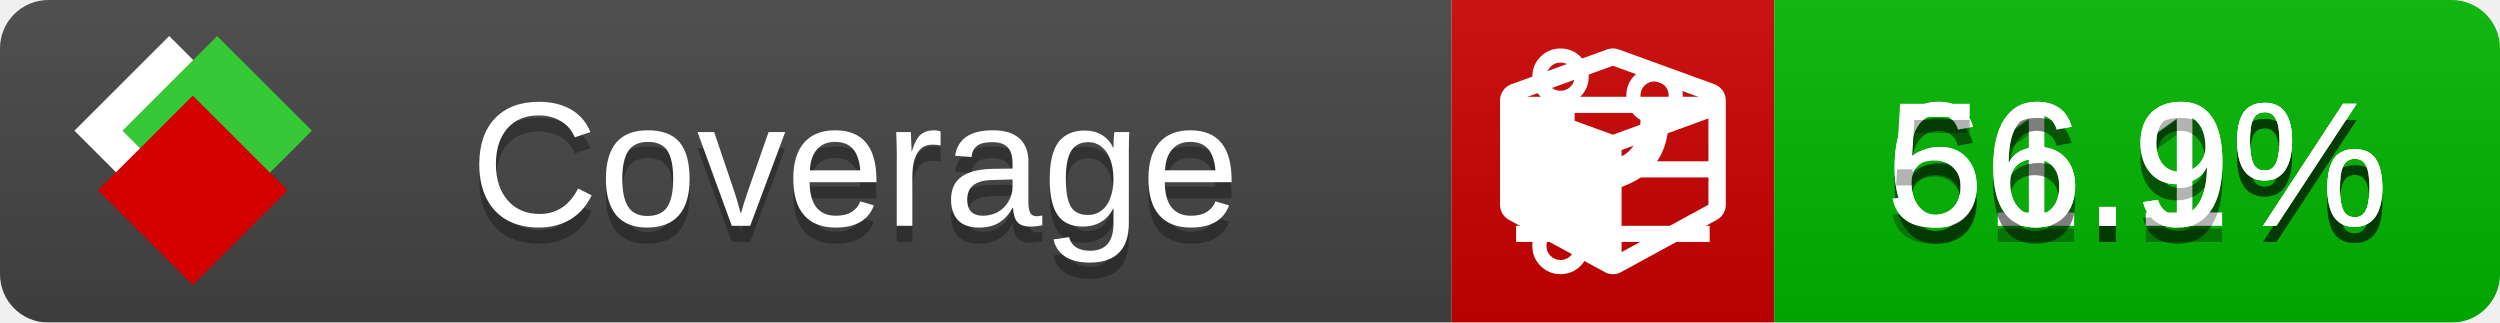
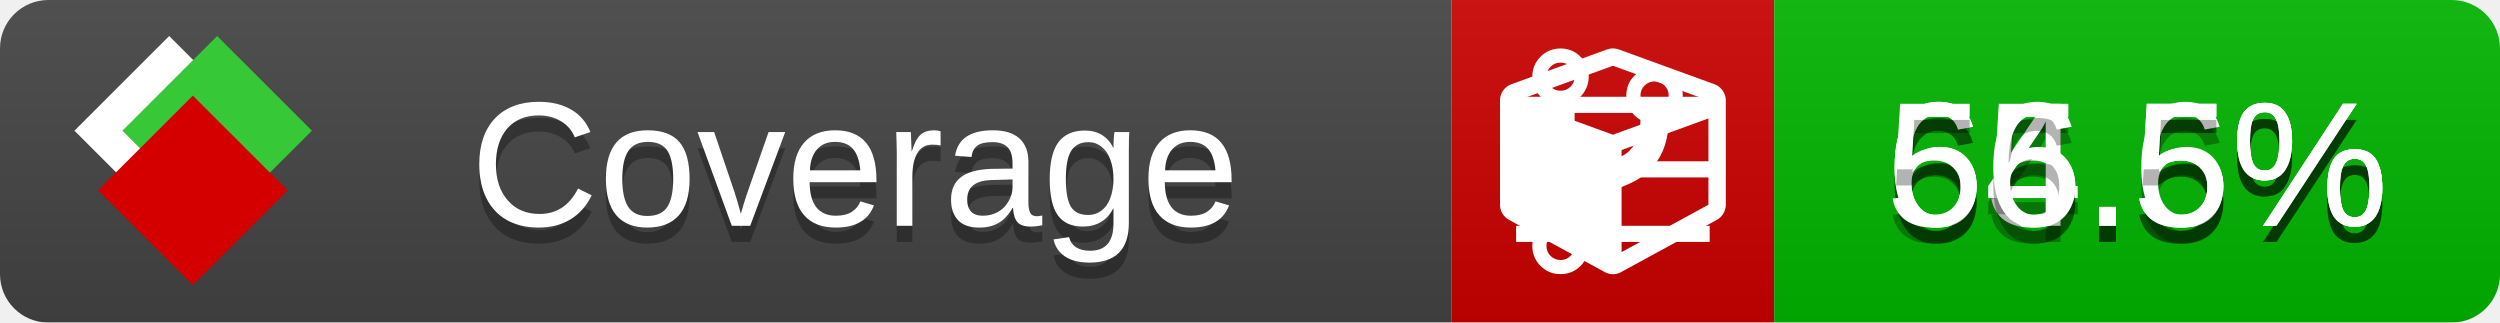
<svg xmlns="http://www.w3.org/2000/svg" xmlns:xlink="http://www.w3.org/1999/xlink" width="155" height="20">
  <style type="text/css">
          
            @keyframes fade1 {
                0% { visibility: visible; opacity: 1; }
               27% { visibility: visible; opacity: 1; }
               33% { visibility: hidden; opacity: 0; }
               60% { visibility: hidden; opacity: 0; }
               66% { visibility: hidden; opacity: 0; }
               93% { visibility: hidden; opacity: 0; }
              100% { visibility: visible; opacity: 1; }
            }
            @keyframes fade2 {
                0% { visibility: hidden; opacity: 0; }
               27% { visibility: hidden; opacity: 0; }
               33% { visibility: visible; opacity: 1; }
               60% { visibility: visible; opacity: 1; }
               66% { visibility: hidden; opacity: 0; }
               93% { visibility: hidden; opacity: 0; }
              100% { visibility: hidden; opacity: 0; }
            }
            @keyframes fade3 {
                0% { visibility: hidden; opacity: 0; }
               27% { visibility: hidden; opacity: 0; }
               33% { visibility: hidden; opacity: 0; }
               60% { visibility: hidden; opacity: 0; }
               66% { visibility: visible; opacity: 1; }
               93% { visibility: visible; opacity: 1; }
              100% { visibility: hidden; opacity: 0; }
            }
            .linecoverage {
                animation-duration: 15s;
                animation-name: fade1;
                animation-iteration-count: infinite;
            }
            .branchcoverage {
                animation-duration: 15s;
                animation-name: fade2;
                animation-iteration-count: infinite;
            }
            .methodcoverage {
                animation-duration: 15s;
                animation-name: fade3;
                animation-iteration-count: infinite;
            }
          
    </style>
  <defs>
    <linearGradient id="gradient" x2="0" y2="100%">
      <stop offset="0" stop-color="#bbb" stop-opacity=".1" />
      <stop offset="1" stop-opacity=".1" />
    </linearGradient>
    <linearGradient id="c">
      <stop offset="0" stop-color="#d40000" />
      <stop offset="1" stop-color="#ff2a2a" />
    </linearGradient>
    <linearGradient id="a">
      <stop offset="0" stop-color="#e0e0de" />
      <stop offset="1" stop-color="#fff" />
    </linearGradient>
    <linearGradient id="b">
      <stop offset="0" stop-color="#37c837" />
      <stop offset="1" stop-color="#217821" />
    </linearGradient>
    <linearGradient xlink:href="#a" id="e" x1="106.44" x2="69.96" y1="-11.96" y2="-46.84" gradientTransform="matrix(-.8426 -.00045 -.00045 -.8426 -94.27 -75.82)" gradientUnits="userSpaceOnUse" />
    <linearGradient xlink:href="#b" id="f" x1="56.19" x2="77.97" y1="-23.45" y2="10.62" gradientTransform="matrix(.8426 .00045 .00045 .8426 94.27 75.82)" gradientUnits="userSpaceOnUse" />
    <linearGradient xlink:href="#c" id="g" x1="79.98" x2="132.9" y1="10.79" y2="10.79" gradientTransform="matrix(.8426 .00045 .00045 .8426 94.27 75.82)" gradientUnits="userSpaceOnUse" />
    <mask id="mask">
      <rect width="155" height="20" rx="3" fill="#fff" />
    </mask>
    <g id="icon" transform="matrix(.04486 0 0 .04481 -.48 -.63)">
      <rect width="52.92" height="52.92" x="-109.72" y="-27.13" fill="url(#e)" transform="rotate(-135)" />
      <rect width="52.92" height="52.92" x="70.19" y="-39.18" fill="url(#f)" transform="rotate(45)" />
      <rect width="52.92" height="52.92" x="80.05" y="-15.74" fill="url(#g)" transform="rotate(45)" />
    </g>
  </defs>
  <g mask="url(#mask)">
    <rect x="0" y="0" width="90" height="20" fill="#444" />
    <rect x="90" y="0" width="20" height="20" fill="#c00" />
    <rect x="110" y="0" width="45" height="20" fill="#00B600" />
    <rect x="0" y="0" width="155" height="20" fill="url(#gradient)" />
  </g>
  <g>
    <path class="linecoverage" stroke="#fff" d="M94 6.5 h12 M94 10.5 h12 M94 14.5 h12" />
    <path class="branchcoverage" fill="#fff" d="m 97.628,15.247 q 0,-0.364 -0.255,-0.619 -0.255,-0.255 -0.619,-0.255 -0.364,0 -0.619,0.255 -0.255,0.255 -0.255,0.619 0,0.364 0.255,0.619 0.255,0.255 0.619,0.255 0.364,0 0.619,-0.255 0.255,-0.255 0.255,-0.619 z m 0,-10.493 q 0,-0.364 -0.255,-0.619 -0.255,-0.255 -0.619,-0.255 -0.364,0 -0.619,0.255 -0.255,0.255 -0.255,0.619 0,0.364 0.255,0.619 0.255,0.255 0.619,0.255 0.364,0 0.619,-0.255 0.255,-0.255 0.255,-0.619 z m 5.83,1.166 q 0,-0.364 -0.255,-0.619 -0.255,-0.255 -0.619,-0.255 -0.364,0 -0.619,0.255 -0.255,0.255 -0.255,0.619 0,0.364 0.255,0.619 0.255,0.255 0.619,0.255 0.364,0 0.619,-0.255 0.255,-0.255 0.255,-0.619 z m 0.874,0 q 0,0.474 -0.237,0.879 -0.237,0.405 -0.638,0.633 -0.018,2.614 -2.059,3.771 -0.619,0.346 -1.849,0.738 -1.166,0.364 -1.544,0.647 -0.378,0.282 -0.378,0.911 l 0,0.237 q 0.401,0.228 0.638,0.633 0.237,0.405 0.237,0.879 0,0.729 -0.51,1.239 -0.51,0.51 -1.239,0.51 -0.729,0 -1.239,-0.51 -0.51,-0.51 -0.51,-1.239 0,-0.474 0.237,-0.879 0.237,-0.405 0.638,-0.633 l 0,-7.469 q -0.401,-0.228 -0.638,-0.633 -0.237,-0.405 -0.237,-0.879 0,-0.729 0.51,-1.239 0.51,-0.51 1.239,-0.51 0.729,0 1.239,0.51 0.51,0.51 0.51,1.239 0,0.474 -0.237,0.879 -0.237,0.405 -0.638,0.633 l 0,4.527 q 0.492,-0.237 1.403,-0.519 0.501,-0.155 0.797,-0.269 0.296,-0.114 0.642,-0.282 0.346,-0.169 0.537,-0.36 0.191,-0.191 0.369,-0.465 0.178,-0.273 0.255,-0.633 0.077,-0.36 0.077,-0.833 -0.401,-0.228 -0.638,-0.633 -0.237,-0.405 -0.237,-0.879 0,-0.729 0.51,-1.239 0.51,-0.51 1.239,-0.51 0.729,0 1.239,0.51 0.51,0.51 0.51,1.239 z" />
    <path class="methodcoverage" fill="#fff" d="m 100.538,15.629 5.385,-2.936 v -5.351 l -5.385,1.96 z M 100,8.351 105.873,6.214 100,4.077 94.127,6.214 Z m 7,-2.12 v 6.462 q 0,0.294 -0.151,0.547 -0.151,0.252 -0.412,0.395 l -5.923,3.231 q -0.236,0.135 -0.513,0.135 -0.278,0 -0.513,-0.135 l -5.923,-3.231 Q 93.303,13.492 93.151,13.239 93,12.987 93,12.692 v -6.462 q 0,-0.337 0.194,-0.614 0.194,-0.278 0.513,-0.395 l 5.923,-2.154 q 0.185,-0.067 0.37,-0.067 0.185,0 0.37,0.067 l 5.923,2.154 q 0.32,0.118 0.513,0.395 Q 107,5.894 107,6.231 Z" />
  </g>
  <g fill="#fff" text-anchor="middle" font-family="Verdana,Arial,Geneva,sans-serif" font-size="11">
    <a xlink:href="https://github.com/danielpalme/ReportGenerator" target="_top">
      <use xlink:href="#icon" transform="translate(3,1) scale(3.5)" />
    </a>
    <text x="53" y="15" fill="#010101" fill-opacity=".3">Coverage</text>
    <text x="53" y="14" fill="#fff">Coverage</text>
-     <text class="linecoverage" x="132.5" y="15" fill="#010101" fill-opacity=".3">61.9%</text>
-     <text class="linecoverage" x="132.5" y="14">61.9%</text>
-     <text class="branchcoverage" x="132.5" y="15" fill="#010101" fill-opacity=".3">66.1%</text>
-     <text class="branchcoverage" x="132.5" y="14">66.1%</text>
-     <text class="methodcoverage" x="132.5" y="15" fill="#010101" fill-opacity=".3">56.9%</text>
-     <text class="methodcoverage" x="132.5" y="14">56.9%</text>
+     <text class="linecoverage" x="132.5" y="15" fill="#010101" fill-opacity=".3">65.5%</text>
+     <text class="linecoverage" x="132.5" y="14">65.5%</text>
+     <text class="branchcoverage" x="132.5" y="15" fill="#010101" fill-opacity=".3">64.6%</text>
+     <text class="branchcoverage" x="132.5" y="14">64.6%</text>
+     <text class="methodcoverage" x="132.5" y="15" fill="#010101" fill-opacity=".3">56.5%</text>
+     <text class="methodcoverage" x="132.5" y="14">56.5%</text>
  </g>
  <g>
    <rect class="linecoverage" x="90" y="0" width="65" height="20" fill-opacity="0" />
    <rect class="branchcoverage" x="90" y="0" width="65" height="20" fill-opacity="0" />
    <rect class="methodcoverage" x="90" y="0" width="65" height="20" fill-opacity="0" />
  </g>
</svg>
